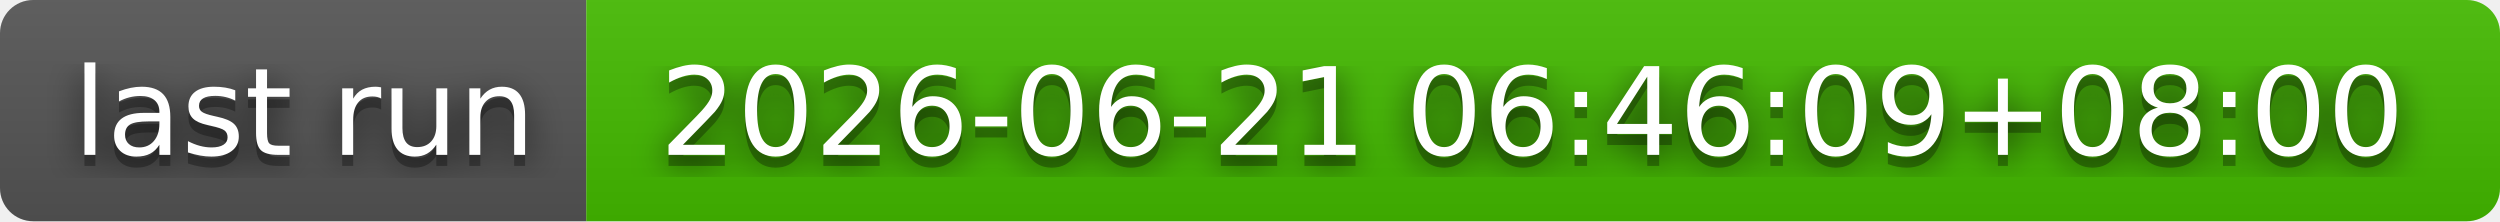
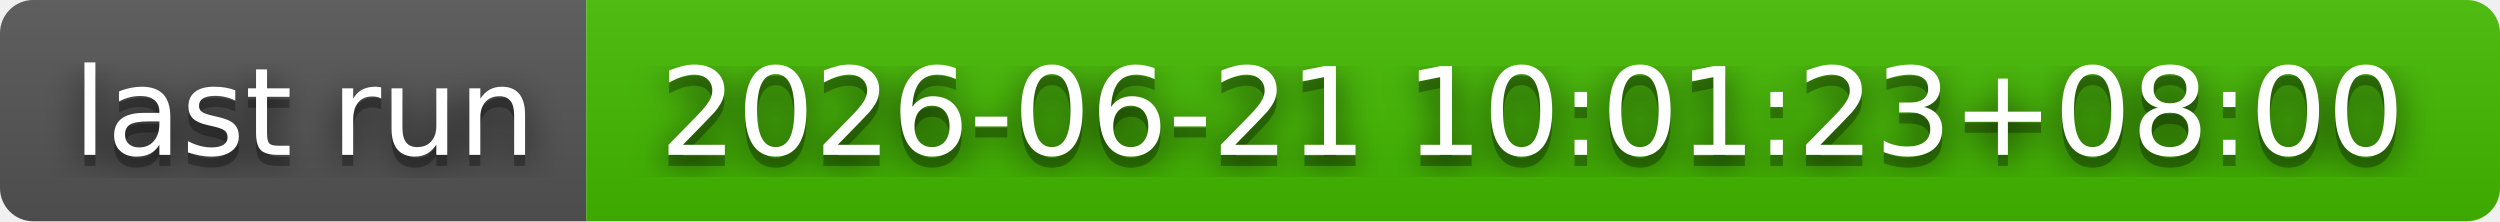
- <svg xmlns="http://www.w3.org/2000/svg" width="226" height="20" role="img" aria-label="last run: 2026-06-21 06:46:09+08:00">
+ <svg xmlns="http://www.w3.org/2000/svg" width="226" height="20" role="img" aria-label="last run: 2026-06-21 10:01:23+08:00">
  <filter id="blur">
    <feGaussianBlur stdDeviation="16" />
  </filter>
  <linearGradient id="s" x2="0" y2="100%">
    <stop offset="0" stop-color="#bbb" stop-opacity=".1" />
    <stop offset="1" stop-opacity=".1" />
  </linearGradient>
  <clipPath id="r">
    <rect width="226" height="20" rx="3" />
  </clipPath>
  <g clip-path="url(#r)">
    <rect width="53" height="20" fill="#555" />
    <rect x="53" width="173" height="20" fill="#4b0" />
    <rect width="226" height="20" fill="url(#s)" />
  </g>
  <g fill="#fff" text-anchor="middle" font-family="Verdana,Geneva,DejaVu Sans,sans-serif" text-rendering="geometricPrecision" font-size="110">
    <g transform="scale(.1)">
      <g aria-hidden="true" fill="#010101">
        <text x="275" y="150" fill-opacity=".8" filter="url(#blur)" textLength="430">last run</text>
        <text x="275" y="150" fill-opacity=".3" textLength="430">last run</text>
      </g>
      <text x="275" y="140" textLength="430">last run</text>
    </g>
    <g transform="scale(.1)">
      <g aria-hidden="true" fill="#010101">
-         <text x="1385" y="150" fill-opacity=".8" filter="url(#blur)" textLength="1630">2026-06-21 06:46:09+08:00</text>
-         <text x="1385" y="150" fill-opacity=".3" textLength="1630">2026-06-21 06:46:09+08:00</text>
+         <text x="1385" y="150" fill-opacity=".8" filter="url(#blur)" textLength="1630">2026-06-21 10:01:23+08:00</text>
+         <text x="1385" y="150" fill-opacity=".3" textLength="1630">2026-06-21 10:01:23+08:00</text>
      </g>
-       <text x="1385" y="140" textLength="1630">2026-06-21 06:46:09+08:00</text>
+       <text x="1385" y="140" textLength="1630">2026-06-21 10:01:23+08:00</text>
    </g>
  </g>
</svg>
